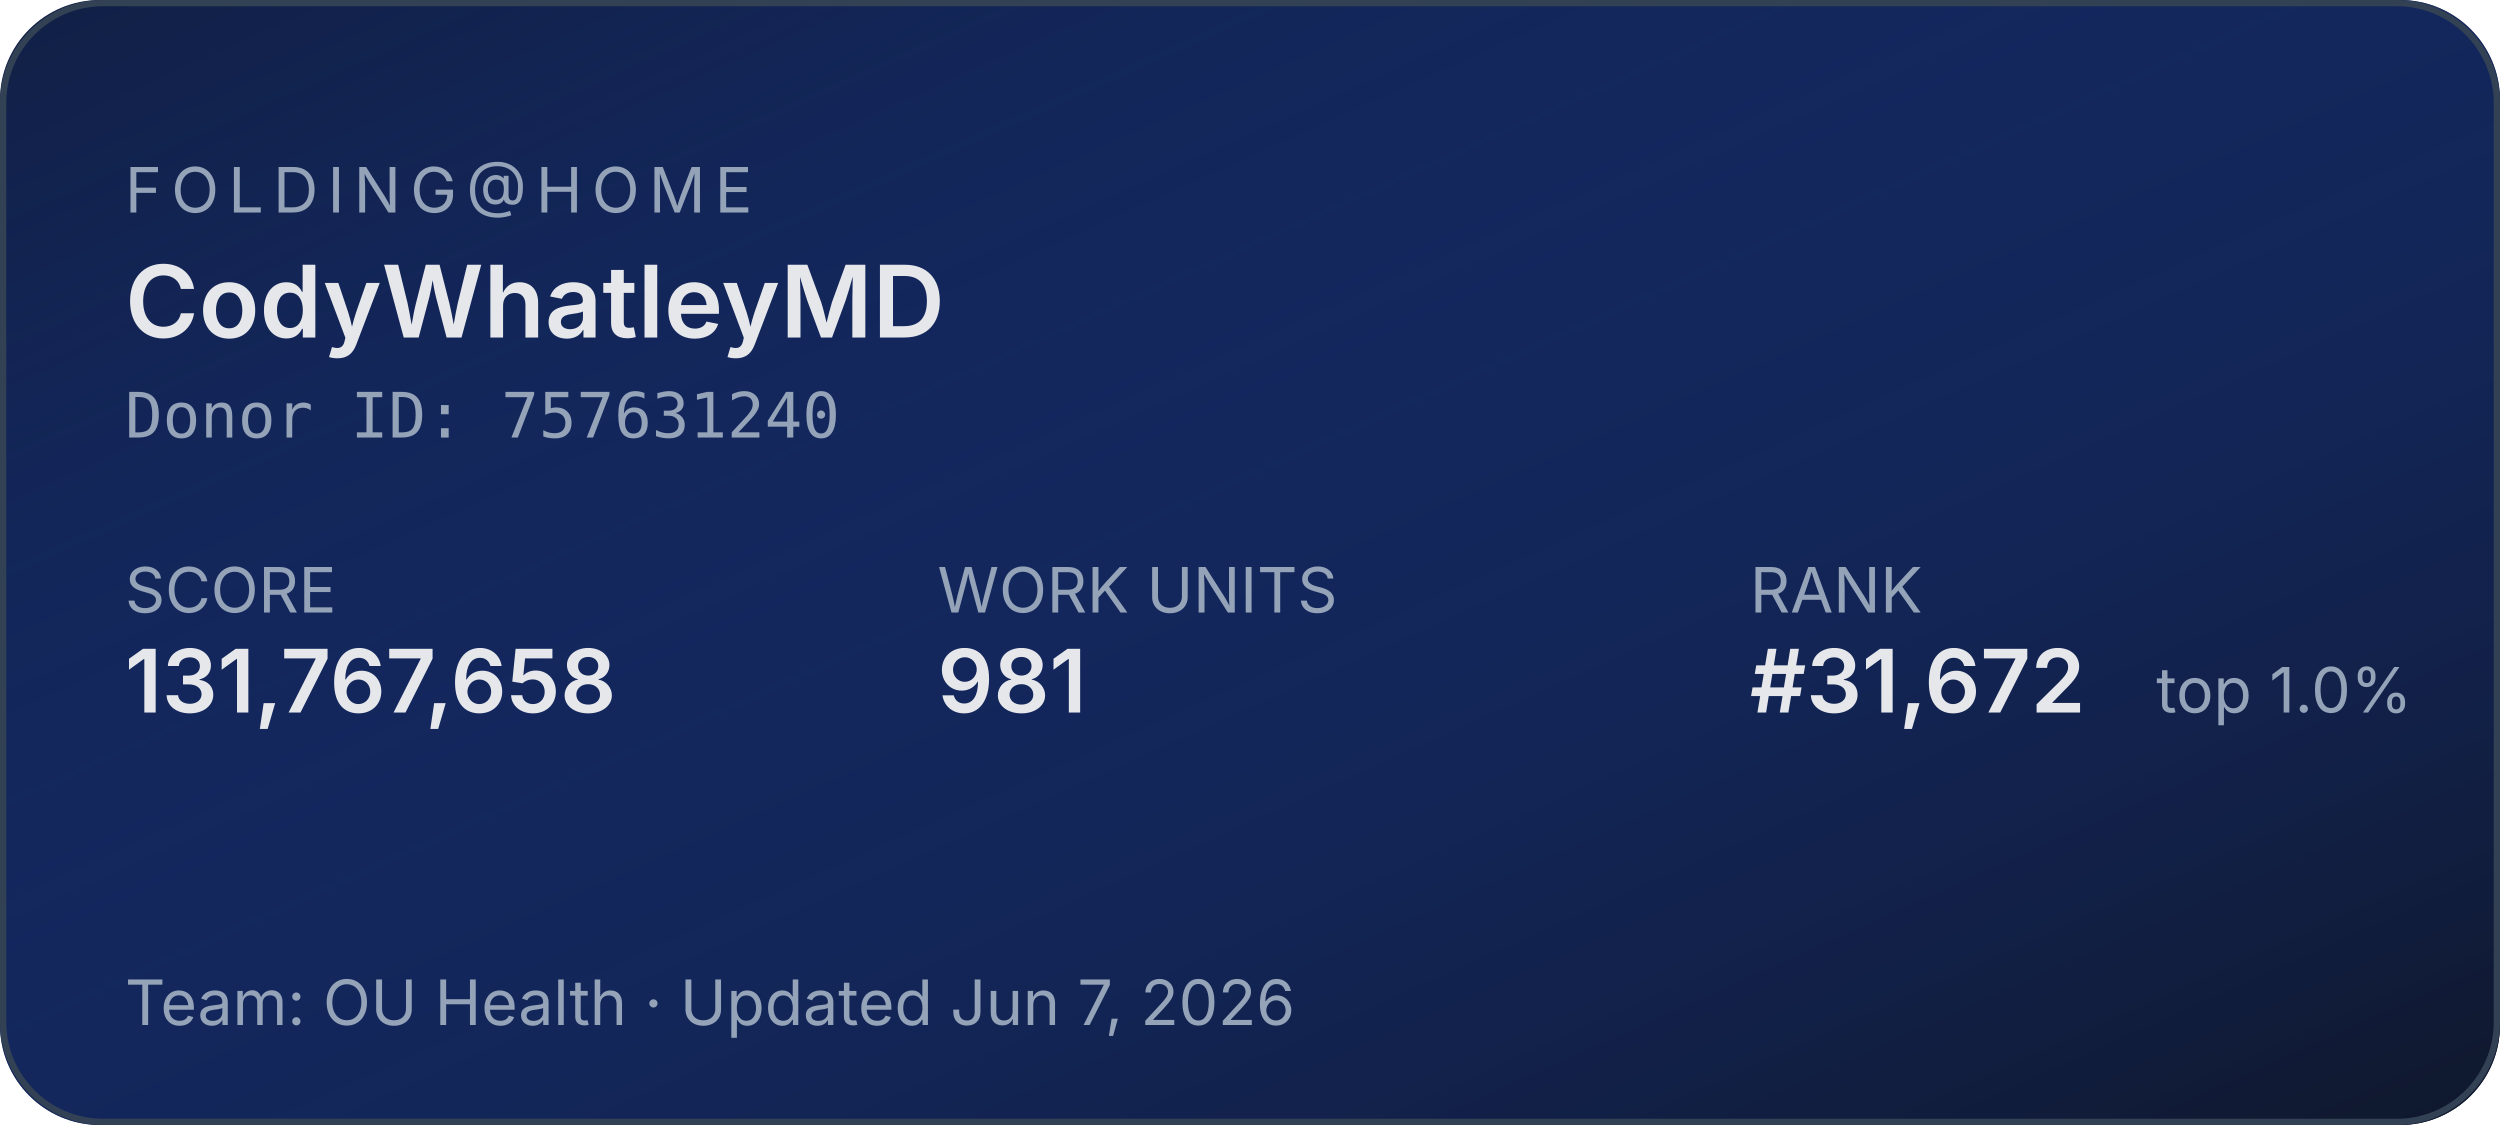
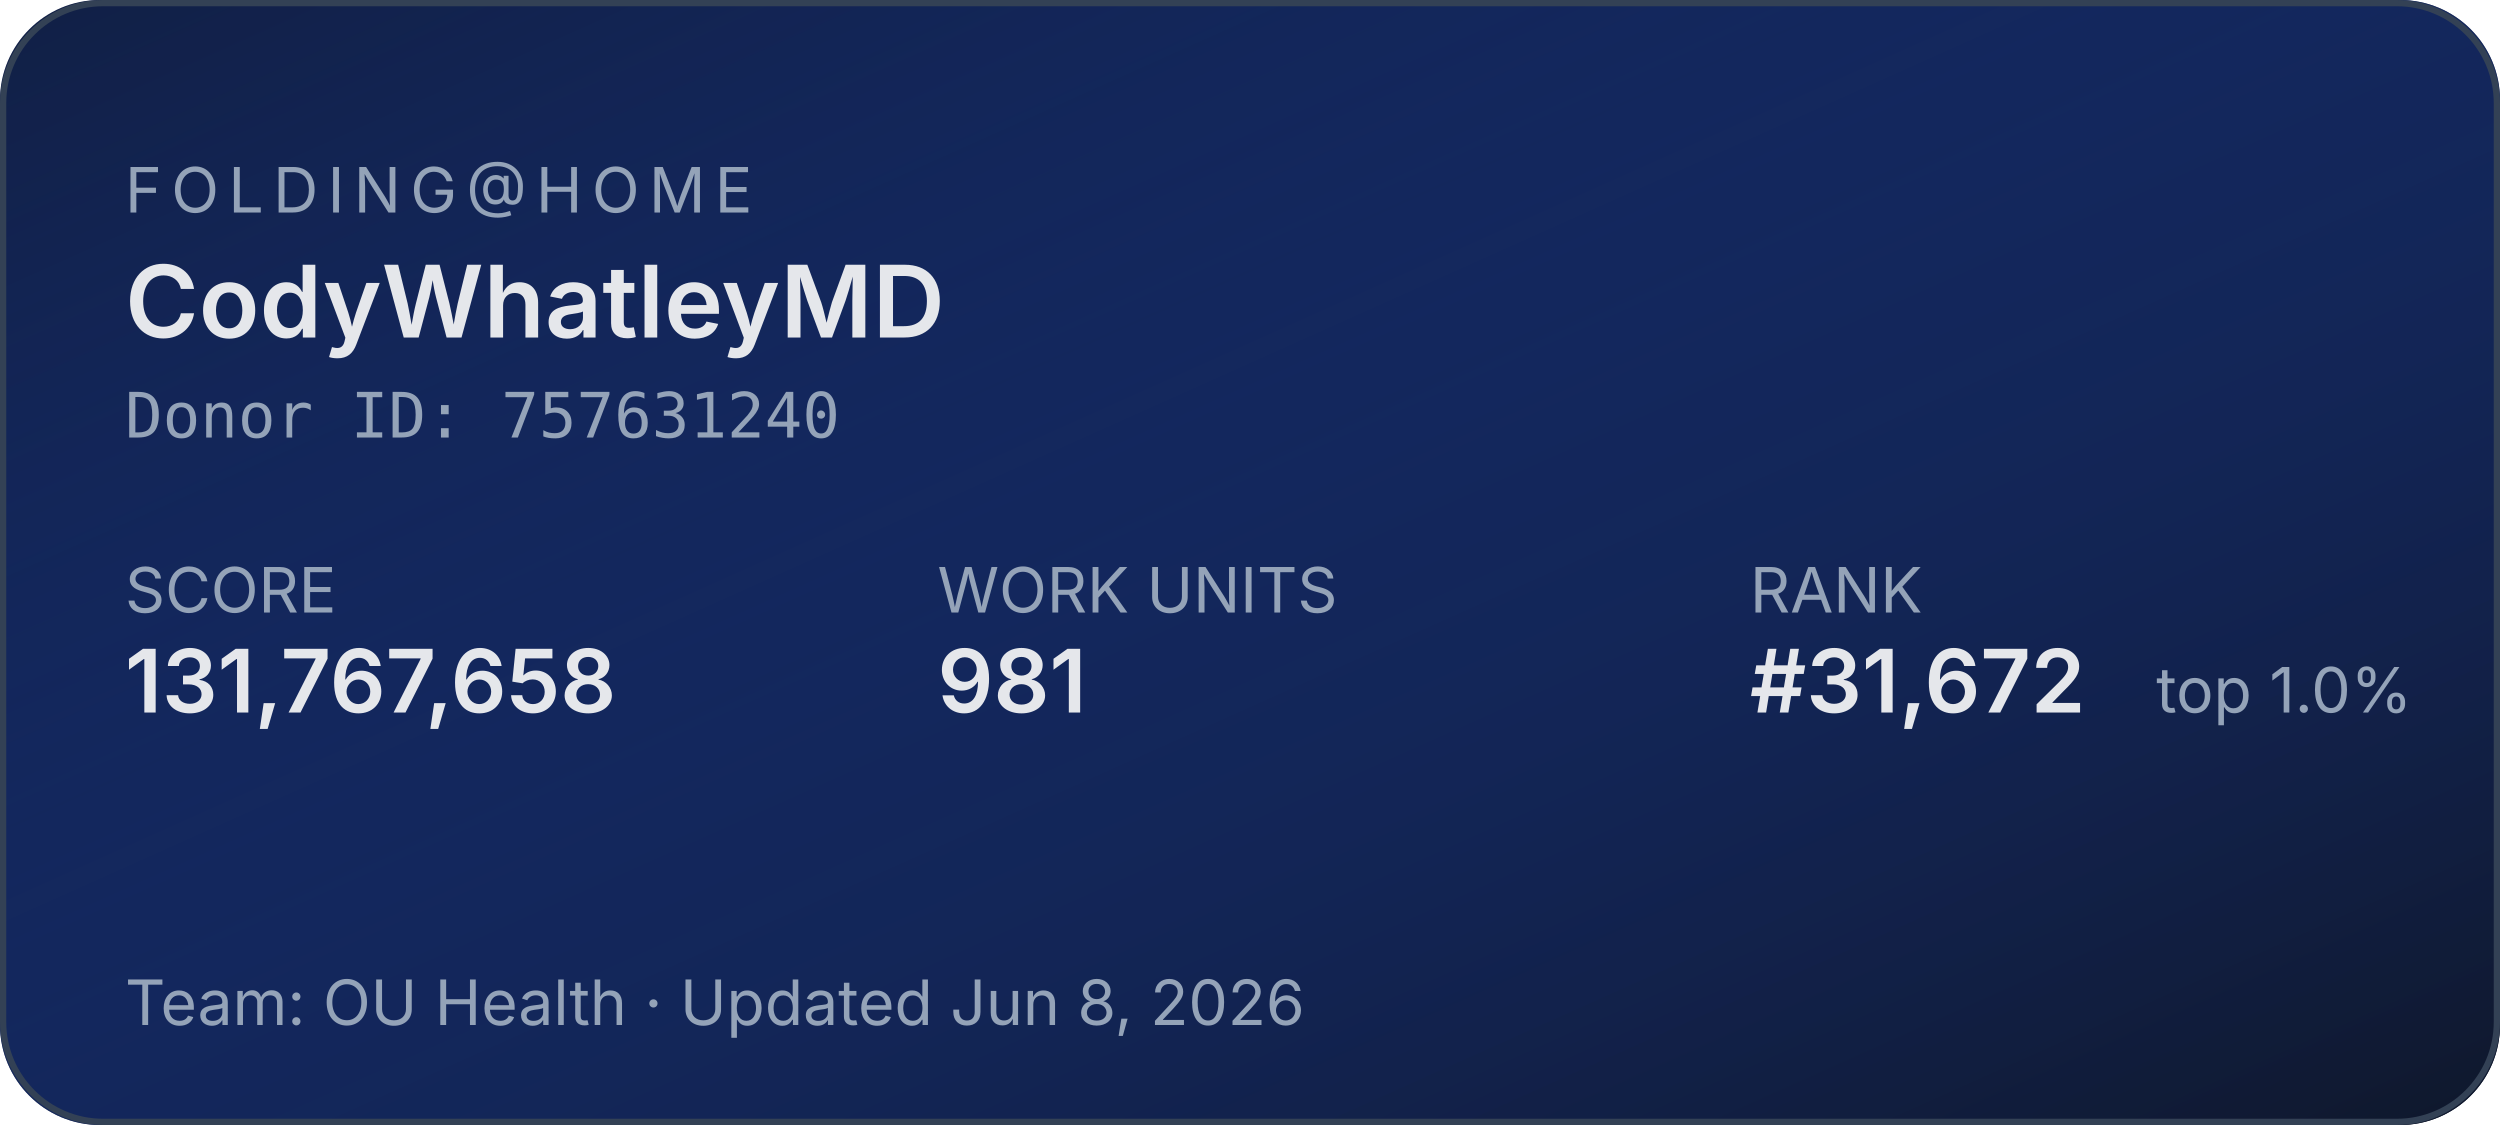
<svg xmlns="http://www.w3.org/2000/svg" width="400" height="180" role="img" aria-label="Folding@home stats for CodyWhatleyMD">
  <defs>
    <linearGradient id="bg" x1="0" y1="0" x2="1" y2="1">
      <stop offset="0%" stop-color="#1d4ed8" stop-opacity="0.15" />
      <stop offset="100%" stop-color="#0f172a" stop-opacity="1" />
    </linearGradient>
  </defs>
  <rect width="400" height="180" rx="16" fill="#0f172a" />
  <rect width="400" height="180" rx="16" fill="url(#bg)" />
  <rect x="0.5" y="0.5" width="399" height="179" rx="16" fill="none" stroke="#334155" stroke-width="1" />
  <g font-family="system-ui,-apple-system,sans-serif">
    <text x="20" y="34" fill="#94a3b8" font-size="10" letter-spacing="1.5" text-transform="uppercase">FOLDING@HOME</text>
    <text x="20" y="54" fill="#e5e7eb" font-size="16" font-weight="600">CodyWhatleyMD</text>
    <text x="20" y="70" fill="#94a3b8" font-size="10" font-family="ui-monospace,monospace">Donor ID: 757631240</text>
    <text x="20" y="98" fill="#94a3b8" font-size="10">SCORE</text>
    <text x="20" y="114" fill="#e5e7eb" font-size="14" font-weight="600">131,767,658</text>
    <text x="150" y="98" fill="#94a3b8" font-size="10">WORK UNITS</text>
    <text x="150" y="114" fill="#e5e7eb" font-size="14" font-weight="600">981</text>
    <text x="280" y="98" fill="#94a3b8" font-size="10">RANK</text>
    <text x="280" y="114" fill="#e5e7eb" font-size="14" font-weight="600">#31,672</text>
    <text x="345" y="114" fill="#94a3b8" font-size="10">top 1.0%</text>
-     <text x="20" y="164" fill="#94a3b8" font-size="10">Team: OU Health  ·  Updated Jun 7, 2026</text>
+     <text x="20" y="164" fill="#94a3b8" font-size="10">Team: OU Health  ·  Updated Jun 8, 2026</text>
  </g>
</svg>
